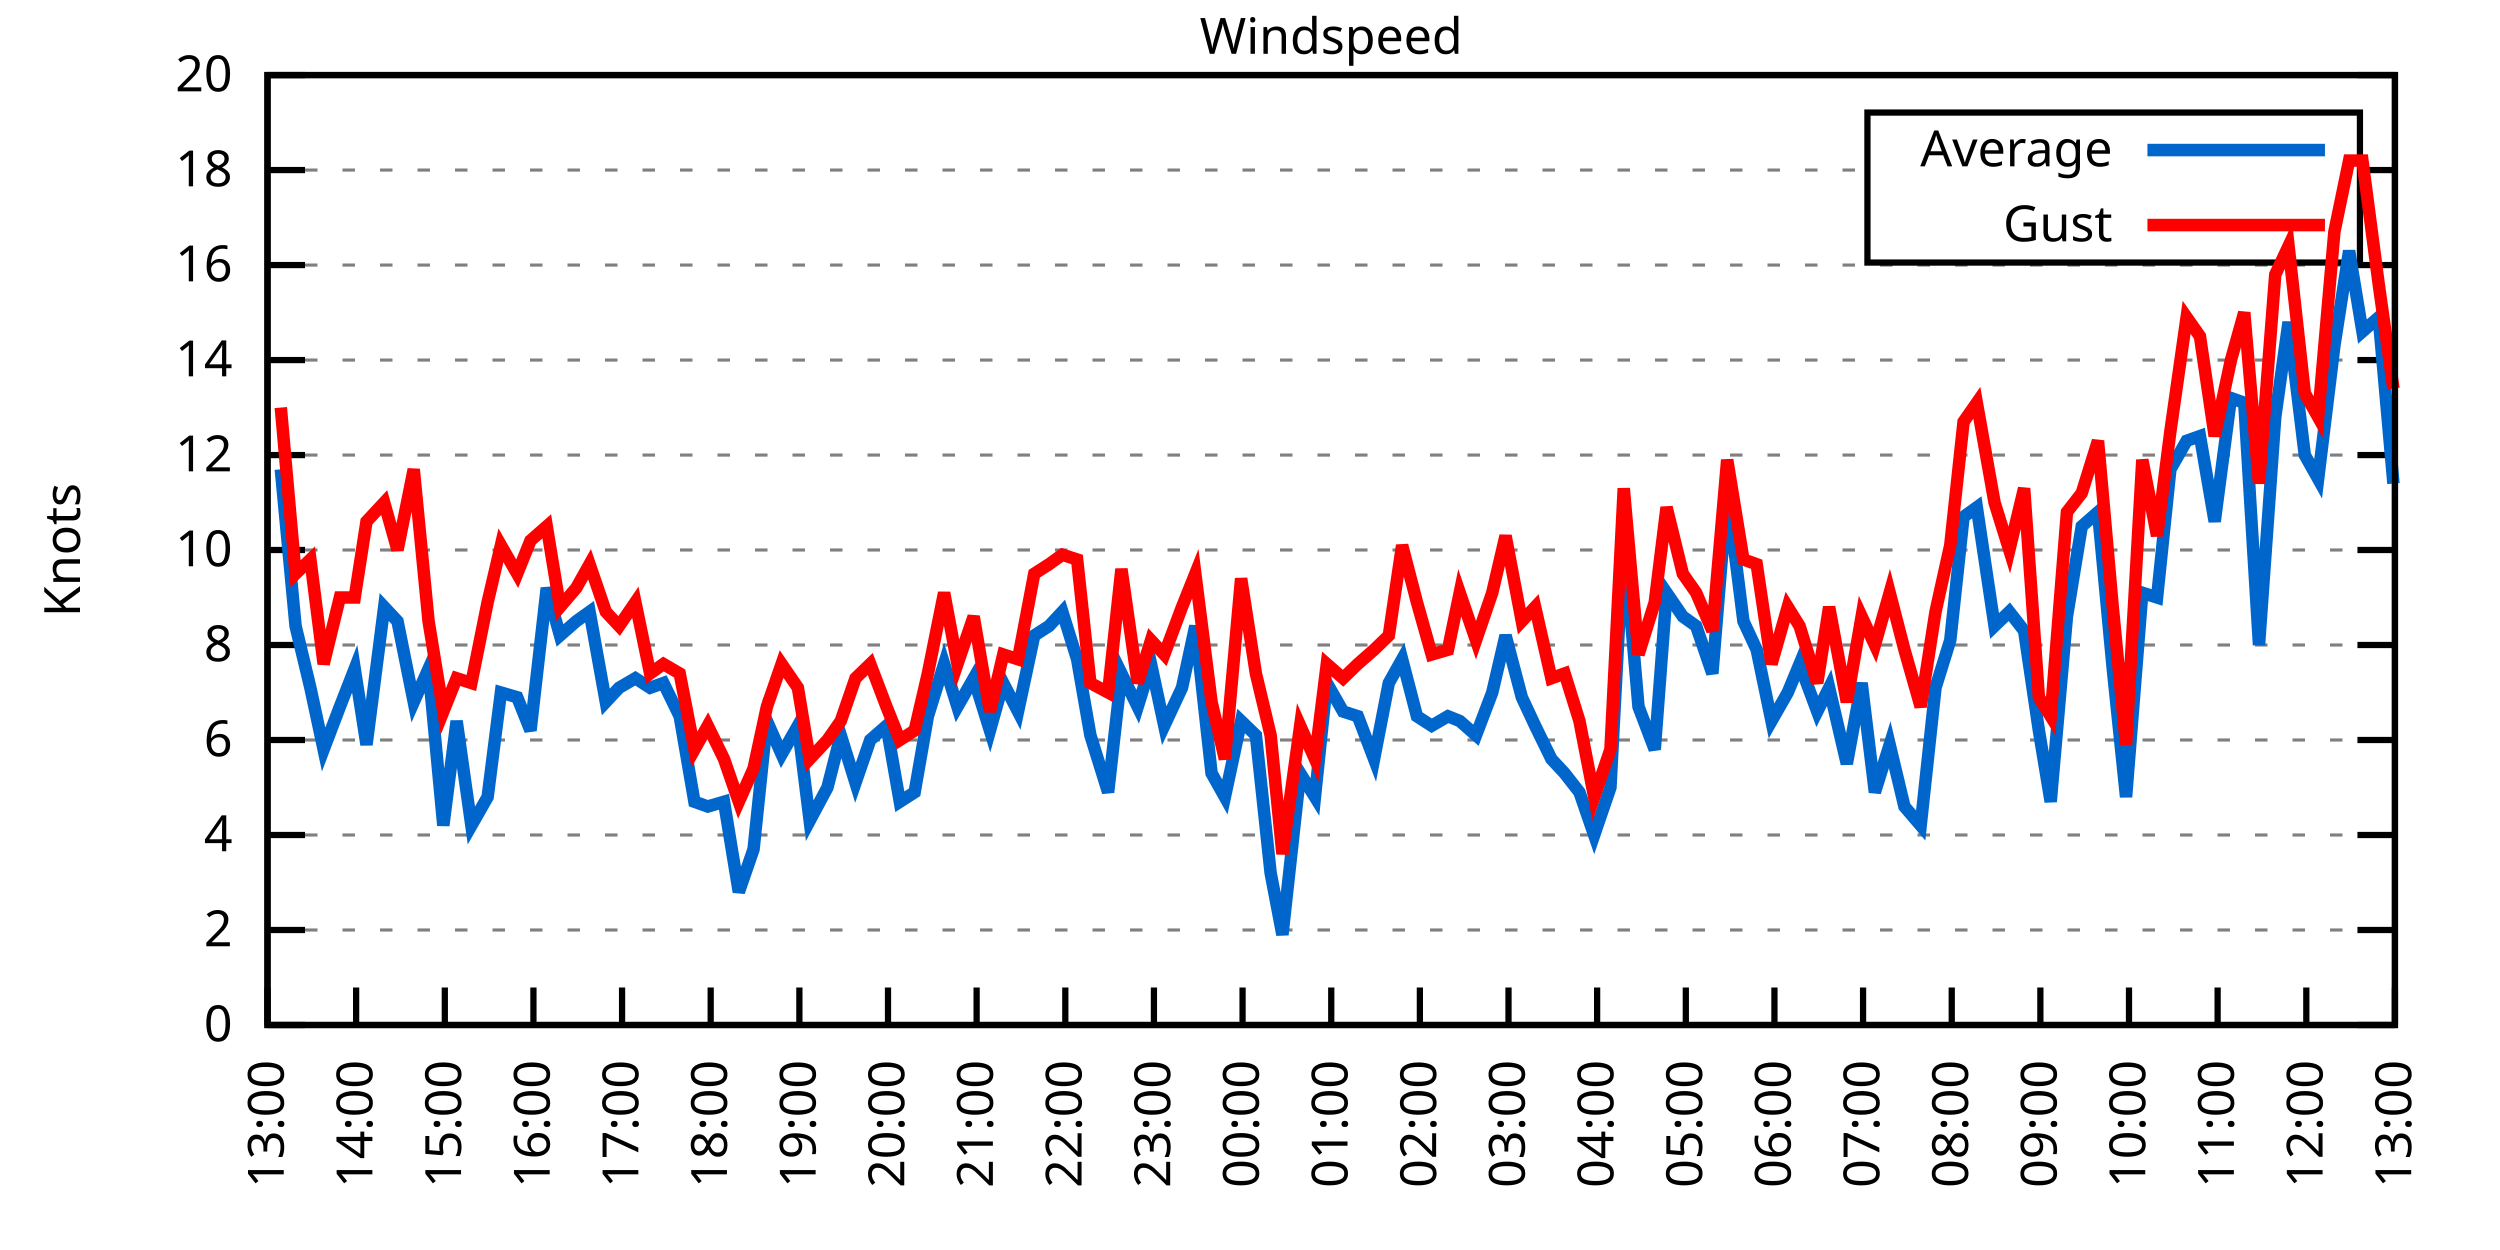
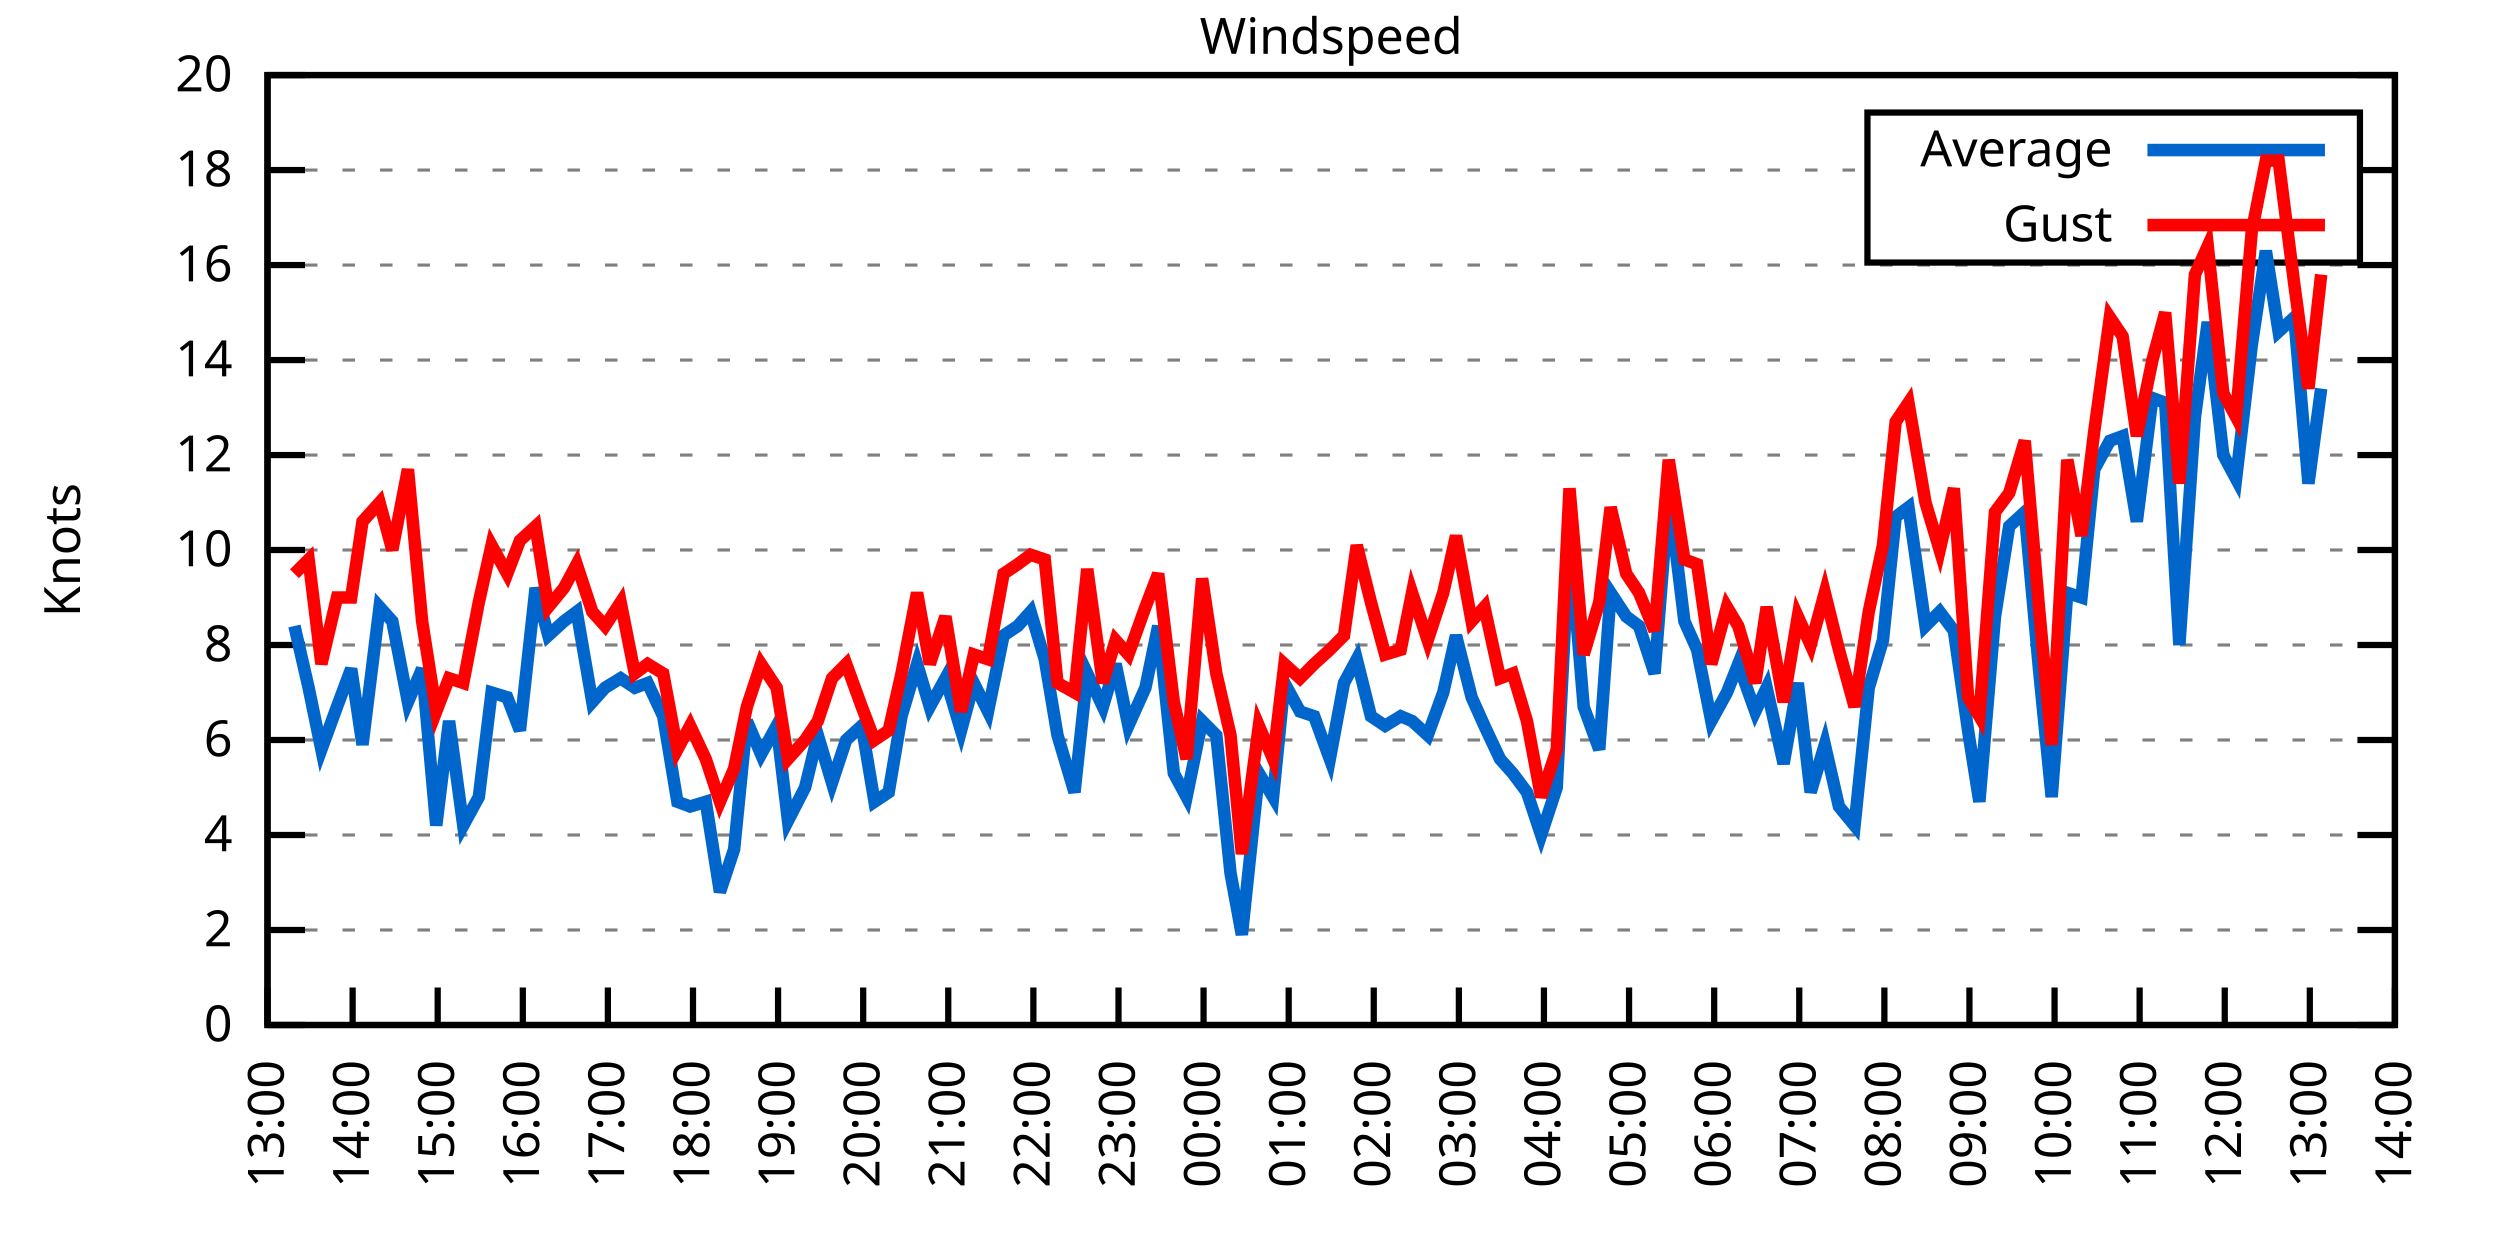
<svg xmlns="http://www.w3.org/2000/svg" xmlns:xlink="http://www.w3.org/1999/xlink" width="400" height="200" viewBox="0 0 400 200">
  <g id="gnuplot_canvas">
    <rect x="0" y="0" width="400" height="200" fill="none" />
    <defs>
      <circle id="gpDot" r="0.5" stroke-width="0.5" stroke="currentColor" />
      <path id="gpPt0" stroke-width="0.333" stroke="currentColor" d="M-1,0 h2 M0,-1 v2" />
      <path id="gpPt1" stroke-width="0.333" stroke="currentColor" d="M-1,-1 L1,1 M1,-1 L-1,1" />
      <path id="gpPt2" stroke-width="0.333" stroke="currentColor" d="M-1,0 L1,0 M0,-1 L0,1 M-1,-1 L1,1 M-1,1 L1,-1" />
      <rect id="gpPt3" stroke-width="0.333" stroke="currentColor" x="-1" y="-1" width="2" height="2" />
      <rect id="gpPt4" stroke-width="0.333" stroke="currentColor" fill="currentColor" x="-1" y="-1" width="2" height="2" />
      <circle id="gpPt5" stroke-width="0.333" stroke="currentColor" cx="0" cy="0" r="1" />
      <use xlink:href="#gpPt5" id="gpPt6" fill="currentColor" stroke="none" />
      <path id="gpPt7" stroke-width="0.333" stroke="currentColor" d="M0,-1.33 L-1.33,0.67 L1.33,0.67 z" />
      <use xlink:href="#gpPt7" id="gpPt8" fill="currentColor" stroke="none" />
      <use xlink:href="#gpPt7" id="gpPt9" stroke="currentColor" transform="rotate(180)" />
      <use xlink:href="#gpPt9" id="gpPt10" fill="currentColor" stroke="none" />
      <use xlink:href="#gpPt3" id="gpPt11" stroke="currentColor" transform="rotate(45)" />
      <use xlink:href="#gpPt11" id="gpPt12" fill="currentColor" stroke="none" />
      <path id="gpPt13" stroke-width="0.333" stroke="currentColor" d="M0,1.330 L1.265,0.411 L0.782,-1.067 L-0.782,-1.076 L-1.265,0.411 z" />
      <use xlink:href="#gpPt13" id="gpPt14" fill="currentColor" stroke="none" />
      <filter id="textbox" filterUnits="objectBoundingBox" x="0" y="0" height="1" width="1">
        <feFlood flood-color="white" flood-opacity="1" result="bgnd" />
        <feComposite in="SourceGraphic" in2="bgnd" operator="atop" />
      </filter>
      <filter id="greybox" filterUnits="objectBoundingBox" x="0" y="0" height="1" width="1">
        <feFlood flood-color="lightgrey" flood-opacity="1" result="grey" />
        <feComposite in="SourceGraphic" in2="grey" operator="atop" />
      </filter>
    </defs>
    <g fill="none" color="white" stroke="currentColor" stroke-width="1.00" stroke-linecap="butt" stroke-linejoin="miter">
</g>
    <g fill="none" color="black" stroke="currentColor" stroke-width="1.00" stroke-linecap="butt" stroke-linejoin="miter">
      <g stroke="none" shape-rendering="crispEdges">
        <polygon fill="rgb(255, 255, 255)" points="42.80,164.00 383.18,164.00 383.18,12.02 42.80,12.02 " />
      </g>
    </g>
    <g fill="none" color="black" stroke="currentColor" stroke-width="1.00" stroke-linecap="butt" stroke-linejoin="miter">
</g>
    <g fill="none" color="black" stroke="black" stroke-width="0.50" stroke-linecap="butt" stroke-linejoin="miter">
</g>
    <g fill="none" color="gray" stroke="currentColor" stroke-width="0.50" stroke-linecap="butt" stroke-linejoin="miter">
      <path stroke="gray" stroke-dasharray="2,4" class="gridline" d="M42.80,164.00 L383.19,164.00  " />
    </g>
    <g fill="none" color="gray" stroke="gray" stroke-width="1.00" stroke-linecap="butt" stroke-linejoin="miter">
</g>
    <g fill="none" color="black" stroke="currentColor" stroke-width="1.00" stroke-linecap="butt" stroke-linejoin="miter">
      <path stroke="black" d="M42.80,164.00 L48.80,164.00 M383.19,164.00 L377.19,164.00  " />
      <g transform="translate(37.20,166.60)" stroke="none" fill="black" font-family="Sans" font-size="8.00" text-anchor="end">
        <text>
          <tspan font-family="Sans"> 0</tspan>
        </text>
      </g>
    </g>
    <g fill="none" color="black" stroke="currentColor" stroke-width="1.00" stroke-linecap="butt" stroke-linejoin="miter">
</g>
    <g fill="none" color="black" stroke="black" stroke-width="0.50" stroke-linecap="butt" stroke-linejoin="miter">
</g>
    <g fill="none" color="gray" stroke="currentColor" stroke-width="0.50" stroke-linecap="butt" stroke-linejoin="miter">
      <path stroke="gray" stroke-dasharray="2,4" class="gridline" d="M42.80,148.80 L383.19,148.80  " />
    </g>
    <g fill="none" color="gray" stroke="gray" stroke-width="1.00" stroke-linecap="butt" stroke-linejoin="miter">
</g>
    <g fill="none" color="black" stroke="currentColor" stroke-width="1.00" stroke-linecap="butt" stroke-linejoin="miter">
      <path stroke="black" d="M42.80,148.80 L48.80,148.80 M383.19,148.80 L377.19,148.80  " />
      <g transform="translate(37.20,151.40)" stroke="none" fill="black" font-family="Sans" font-size="8.00" text-anchor="end">
        <text>
          <tspan font-family="Sans"> 2</tspan>
        </text>
      </g>
    </g>
    <g fill="none" color="black" stroke="currentColor" stroke-width="1.00" stroke-linecap="butt" stroke-linejoin="miter">
</g>
    <g fill="none" color="black" stroke="black" stroke-width="0.50" stroke-linecap="butt" stroke-linejoin="miter">
</g>
    <g fill="none" color="gray" stroke="currentColor" stroke-width="0.50" stroke-linecap="butt" stroke-linejoin="miter">
      <path stroke="gray" stroke-dasharray="2,4" class="gridline" d="M42.80,133.60 L383.19,133.60  " />
    </g>
    <g fill="none" color="gray" stroke="gray" stroke-width="1.00" stroke-linecap="butt" stroke-linejoin="miter">
</g>
    <g fill="none" color="black" stroke="currentColor" stroke-width="1.00" stroke-linecap="butt" stroke-linejoin="miter">
      <path stroke="black" d="M42.80,133.60 L48.80,133.60 M383.19,133.60 L377.19,133.60  " />
      <g transform="translate(37.20,136.20)" stroke="none" fill="black" font-family="Sans" font-size="8.00" text-anchor="end">
        <text>
          <tspan font-family="Sans"> 4</tspan>
        </text>
      </g>
    </g>
    <g fill="none" color="black" stroke="currentColor" stroke-width="1.00" stroke-linecap="butt" stroke-linejoin="miter">
</g>
    <g fill="none" color="black" stroke="black" stroke-width="0.50" stroke-linecap="butt" stroke-linejoin="miter">
</g>
    <g fill="none" color="gray" stroke="currentColor" stroke-width="0.50" stroke-linecap="butt" stroke-linejoin="miter">
      <path stroke="gray" stroke-dasharray="2,4" class="gridline" d="M42.80,118.40 L383.19,118.40  " />
    </g>
    <g fill="none" color="gray" stroke="gray" stroke-width="1.00" stroke-linecap="butt" stroke-linejoin="miter">
</g>
    <g fill="none" color="black" stroke="currentColor" stroke-width="1.00" stroke-linecap="butt" stroke-linejoin="miter">
      <path stroke="black" d="M42.80,118.40 L48.80,118.40 M383.19,118.40 L377.19,118.40  " />
      <g transform="translate(37.20,121.00)" stroke="none" fill="black" font-family="Sans" font-size="8.00" text-anchor="end">
        <text>
          <tspan font-family="Sans"> 6</tspan>
        </text>
      </g>
    </g>
    <g fill="none" color="black" stroke="currentColor" stroke-width="1.00" stroke-linecap="butt" stroke-linejoin="miter">
</g>
    <g fill="none" color="black" stroke="black" stroke-width="0.50" stroke-linecap="butt" stroke-linejoin="miter">
</g>
    <g fill="none" color="gray" stroke="currentColor" stroke-width="0.50" stroke-linecap="butt" stroke-linejoin="miter">
      <path stroke="gray" stroke-dasharray="2,4" class="gridline" d="M42.80,103.20 L383.19,103.20  " />
    </g>
    <g fill="none" color="gray" stroke="gray" stroke-width="1.00" stroke-linecap="butt" stroke-linejoin="miter">
</g>
    <g fill="none" color="black" stroke="currentColor" stroke-width="1.00" stroke-linecap="butt" stroke-linejoin="miter">
      <path stroke="black" d="M42.80,103.20 L48.80,103.20 M383.19,103.20 L377.19,103.20  " />
      <g transform="translate(37.20,105.80)" stroke="none" fill="black" font-family="Sans" font-size="8.00" text-anchor="end">
        <text>
          <tspan font-family="Sans"> 8</tspan>
        </text>
      </g>
    </g>
    <g fill="none" color="black" stroke="currentColor" stroke-width="1.00" stroke-linecap="butt" stroke-linejoin="miter">
</g>
    <g fill="none" color="black" stroke="black" stroke-width="0.50" stroke-linecap="butt" stroke-linejoin="miter">
</g>
    <g fill="none" color="gray" stroke="currentColor" stroke-width="0.50" stroke-linecap="butt" stroke-linejoin="miter">
      <path stroke="gray" stroke-dasharray="2,4" class="gridline" d="M42.80,88.00 L383.19,88.00  " />
    </g>
    <g fill="none" color="gray" stroke="gray" stroke-width="1.00" stroke-linecap="butt" stroke-linejoin="miter">
</g>
    <g fill="none" color="black" stroke="currentColor" stroke-width="1.00" stroke-linecap="butt" stroke-linejoin="miter">
      <path stroke="black" d="M42.80,88.00 L48.80,88.00 M383.19,88.00 L377.19,88.00  " />
      <g transform="translate(37.20,90.60)" stroke="none" fill="black" font-family="Sans" font-size="8.00" text-anchor="end">
        <text>
          <tspan font-family="Sans"> 10</tspan>
        </text>
      </g>
    </g>
    <g fill="none" color="black" stroke="currentColor" stroke-width="1.00" stroke-linecap="butt" stroke-linejoin="miter">
</g>
    <g fill="none" color="black" stroke="black" stroke-width="0.50" stroke-linecap="butt" stroke-linejoin="miter">
</g>
    <g fill="none" color="gray" stroke="currentColor" stroke-width="0.50" stroke-linecap="butt" stroke-linejoin="miter">
      <path stroke="gray" stroke-dasharray="2,4" class="gridline" d="M42.80,72.81 L383.19,72.81  " />
    </g>
    <g fill="none" color="gray" stroke="gray" stroke-width="1.00" stroke-linecap="butt" stroke-linejoin="miter">
</g>
    <g fill="none" color="black" stroke="currentColor" stroke-width="1.00" stroke-linecap="butt" stroke-linejoin="miter">
      <path stroke="black" d="M42.80,72.81 L48.80,72.81 M383.19,72.81 L377.19,72.81  " />
      <g transform="translate(37.20,75.41)" stroke="none" fill="black" font-family="Sans" font-size="8.00" text-anchor="end">
        <text>
          <tspan font-family="Sans"> 12</tspan>
        </text>
      </g>
    </g>
    <g fill="none" color="black" stroke="currentColor" stroke-width="1.00" stroke-linecap="butt" stroke-linejoin="miter">
</g>
    <g fill="none" color="black" stroke="black" stroke-width="0.50" stroke-linecap="butt" stroke-linejoin="miter">
</g>
    <g fill="none" color="gray" stroke="currentColor" stroke-width="0.50" stroke-linecap="butt" stroke-linejoin="miter">
      <path stroke="gray" stroke-dasharray="2,4" class="gridline" d="M42.80,57.61 L383.19,57.61  " />
    </g>
    <g fill="none" color="gray" stroke="gray" stroke-width="1.00" stroke-linecap="butt" stroke-linejoin="miter">
</g>
    <g fill="none" color="black" stroke="currentColor" stroke-width="1.00" stroke-linecap="butt" stroke-linejoin="miter">
      <path stroke="black" d="M42.80,57.61 L48.80,57.61 M383.19,57.61 L377.19,57.61  " />
      <g transform="translate(37.20,60.21)" stroke="none" fill="black" font-family="Sans" font-size="8.00" text-anchor="end">
        <text>
          <tspan font-family="Sans"> 14</tspan>
        </text>
      </g>
    </g>
    <g fill="none" color="black" stroke="currentColor" stroke-width="1.00" stroke-linecap="butt" stroke-linejoin="miter">
</g>
    <g fill="none" color="black" stroke="black" stroke-width="0.50" stroke-linecap="butt" stroke-linejoin="miter">
</g>
    <g fill="none" color="gray" stroke="currentColor" stroke-width="0.50" stroke-linecap="butt" stroke-linejoin="miter">
      <path stroke="gray" stroke-dasharray="2,4" class="gridline" d="M42.80,42.41 L383.19,42.41  " />
    </g>
    <g fill="none" color="gray" stroke="gray" stroke-width="1.00" stroke-linecap="butt" stroke-linejoin="miter">
</g>
    <g fill="none" color="black" stroke="currentColor" stroke-width="1.00" stroke-linecap="butt" stroke-linejoin="miter">
      <path stroke="black" d="M42.80,42.41 L48.80,42.41 M383.19,42.41 L377.19,42.41  " />
      <g transform="translate(37.20,45.01)" stroke="none" fill="black" font-family="Sans" font-size="8.00" text-anchor="end">
        <text>
          <tspan font-family="Sans"> 16</tspan>
        </text>
      </g>
    </g>
    <g fill="none" color="black" stroke="currentColor" stroke-width="1.00" stroke-linecap="butt" stroke-linejoin="miter">
</g>
    <g fill="none" color="black" stroke="black" stroke-width="0.50" stroke-linecap="butt" stroke-linejoin="miter">
</g>
    <g fill="none" color="gray" stroke="currentColor" stroke-width="0.50" stroke-linecap="butt" stroke-linejoin="miter">
      <path stroke="gray" stroke-dasharray="2,4" class="gridline" d="M42.80,27.21 L298.79,27.21 M377.59,27.21 L383.19,27.21  " />
    </g>
    <g fill="none" color="gray" stroke="gray" stroke-width="1.00" stroke-linecap="butt" stroke-linejoin="miter">
</g>
    <g fill="none" color="black" stroke="currentColor" stroke-width="1.00" stroke-linecap="butt" stroke-linejoin="miter">
      <path stroke="black" d="M42.80,27.21 L48.80,27.21 M383.19,27.21 L377.19,27.21  " />
      <g transform="translate(37.20,29.81)" stroke="none" fill="black" font-family="Sans" font-size="8.00" text-anchor="end">
        <text>
          <tspan font-family="Sans"> 18</tspan>
        </text>
      </g>
    </g>
    <g fill="none" color="black" stroke="currentColor" stroke-width="1.00" stroke-linecap="butt" stroke-linejoin="miter">
</g>
    <g fill="none" color="black" stroke="black" stroke-width="0.50" stroke-linecap="butt" stroke-linejoin="miter">
</g>
    <g fill="none" color="gray" stroke="currentColor" stroke-width="0.50" stroke-linecap="butt" stroke-linejoin="miter">
      <path stroke="gray" stroke-dasharray="2,4" class="gridline" d="M42.80,12.01 L383.19,12.01  " />
    </g>
    <g fill="none" color="gray" stroke="gray" stroke-width="1.00" stroke-linecap="butt" stroke-linejoin="miter">
</g>
    <g fill="none" color="black" stroke="currentColor" stroke-width="1.00" stroke-linecap="butt" stroke-linejoin="miter">
      <path stroke="black" d="M42.80,12.01 L48.80,12.01 M383.19,12.01 L377.19,12.01  " />
      <g transform="translate(37.20,14.61)" stroke="none" fill="black" font-family="Sans" font-size="8.00" text-anchor="end">
        <text>
          <tspan font-family="Sans"> 20</tspan>
        </text>
      </g>
    </g>
    <g fill="none" color="black" stroke="currentColor" stroke-width="1.00" stroke-linecap="butt" stroke-linejoin="miter">
      <path stroke="black" d="M42.80,164.00 L42.80,158.00  " />
      <g transform="translate(45.40,169.60) rotate(270.00)" stroke="none" fill="black" font-family="Sans" font-size="8.00" text-anchor="end">
        <text>
          <tspan font-family="Sans">13:00</tspan>
        </text>
      </g>
    </g>
    <g fill="none" color="black" stroke="currentColor" stroke-width="1.00" stroke-linecap="butt" stroke-linejoin="miter">
-       <path stroke="black" d="M56.98,164.00 L56.98,158.00  " />
-       <g transform="translate(59.58,169.60) rotate(270.00)" stroke="none" fill="black" font-family="Sans" font-size="8.00" text-anchor="end">
+       <path stroke="black" d="M56.42,164.00 L56.42,158.00  " />
+       <g transform="translate(59.02,169.60) rotate(270.00)" stroke="none" fill="black" font-family="Sans" font-size="8.00" text-anchor="end">
        <text>
          <tspan font-family="Sans">14:00</tspan>
        </text>
      </g>
    </g>
    <g fill="none" color="black" stroke="currentColor" stroke-width="1.00" stroke-linecap="butt" stroke-linejoin="miter">
-       <path stroke="black" d="M71.17,164.00 L71.17,158.00  " />
-       <g transform="translate(73.77,169.60) rotate(270.00)" stroke="none" fill="black" font-family="Sans" font-size="8.00" text-anchor="end">
+       <path stroke="black" d="M70.03,164.00 L70.03,158.00  " />
+       <g transform="translate(72.63,169.60) rotate(270.00)" stroke="none" fill="black" font-family="Sans" font-size="8.00" text-anchor="end">
        <text>
          <tspan font-family="Sans">15:00</tspan>
        </text>
      </g>
    </g>
    <g fill="none" color="black" stroke="currentColor" stroke-width="1.00" stroke-linecap="butt" stroke-linejoin="miter">
-       <path stroke="black" d="M85.35,164.00 L85.35,158.00  " />
-       <g transform="translate(87.95,169.60) rotate(270.00)" stroke="none" fill="black" font-family="Sans" font-size="8.00" text-anchor="end">
+       <path stroke="black" d="M83.65,164.00 L83.65,158.00  " />
+       <g transform="translate(86.25,169.60) rotate(270.00)" stroke="none" fill="black" font-family="Sans" font-size="8.00" text-anchor="end">
        <text>
          <tspan font-family="Sans">16:00</tspan>
        </text>
      </g>
    </g>
    <g fill="none" color="black" stroke="currentColor" stroke-width="1.00" stroke-linecap="butt" stroke-linejoin="miter">
-       <path stroke="black" d="M99.53,164.00 L99.53,158.00  " />
-       <g transform="translate(102.13,169.60) rotate(270.00)" stroke="none" fill="black" font-family="Sans" font-size="8.00" text-anchor="end">
+       <path stroke="black" d="M97.26,164.00 L97.26,158.00  " />
+       <g transform="translate(99.86,169.60) rotate(270.00)" stroke="none" fill="black" font-family="Sans" font-size="8.00" text-anchor="end">
        <text>
          <tspan font-family="Sans">17:00</tspan>
        </text>
      </g>
    </g>
    <g fill="none" color="black" stroke="currentColor" stroke-width="1.00" stroke-linecap="butt" stroke-linejoin="miter">
-       <path stroke="black" d="M113.71,164.00 L113.71,158.00  " />
-       <g transform="translate(116.31,169.60) rotate(270.00)" stroke="none" fill="black" font-family="Sans" font-size="8.00" text-anchor="end">
+       <path stroke="black" d="M110.88,164.00 L110.88,158.00  " />
+       <g transform="translate(113.48,169.60) rotate(270.00)" stroke="none" fill="black" font-family="Sans" font-size="8.00" text-anchor="end">
        <text>
          <tspan font-family="Sans">18:00</tspan>
        </text>
      </g>
    </g>
    <g fill="none" color="black" stroke="currentColor" stroke-width="1.00" stroke-linecap="butt" stroke-linejoin="miter">
-       <path stroke="black" d="M127.90,164.00 L127.90,158.00  " />
-       <g transform="translate(130.50,169.60) rotate(270.00)" stroke="none" fill="black" font-family="Sans" font-size="8.00" text-anchor="end">
+       <path stroke="black" d="M124.49,164.00 L124.49,158.00  " />
+       <g transform="translate(127.09,169.60) rotate(270.00)" stroke="none" fill="black" font-family="Sans" font-size="8.00" text-anchor="end">
        <text>
          <tspan font-family="Sans">19:00</tspan>
        </text>
      </g>
    </g>
    <g fill="none" color="black" stroke="currentColor" stroke-width="1.00" stroke-linecap="butt" stroke-linejoin="miter">
-       <path stroke="black" d="M142.08,164.00 L142.08,158.00  " />
-       <g transform="translate(144.68,169.60) rotate(270.00)" stroke="none" fill="black" font-family="Sans" font-size="8.00" text-anchor="end">
+       <path stroke="black" d="M138.11,164.00 L138.11,158.00  " />
+       <g transform="translate(140.71,169.60) rotate(270.00)" stroke="none" fill="black" font-family="Sans" font-size="8.00" text-anchor="end">
        <text>
          <tspan font-family="Sans">20:00</tspan>
        </text>
      </g>
    </g>
    <g fill="none" color="black" stroke="currentColor" stroke-width="1.00" stroke-linecap="butt" stroke-linejoin="miter">
-       <path stroke="black" d="M156.26,164.00 L156.26,158.00  " />
-       <g transform="translate(158.86,169.60) rotate(270.00)" stroke="none" fill="black" font-family="Sans" font-size="8.00" text-anchor="end">
+       <path stroke="black" d="M151.72,164.00 L151.72,158.00  " />
+       <g transform="translate(154.32,169.60) rotate(270.00)" stroke="none" fill="black" font-family="Sans" font-size="8.00" text-anchor="end">
        <text>
          <tspan font-family="Sans">21:00</tspan>
        </text>
      </g>
    </g>
    <g fill="none" color="black" stroke="currentColor" stroke-width="1.00" stroke-linecap="butt" stroke-linejoin="miter">
-       <path stroke="black" d="M170.45,164.00 L170.45,158.00  " />
-       <g transform="translate(173.05,169.60) rotate(270.00)" stroke="none" fill="black" font-family="Sans" font-size="8.00" text-anchor="end">
+       <path stroke="black" d="M165.34,164.00 L165.34,158.00  " />
+       <g transform="translate(167.94,169.60) rotate(270.00)" stroke="none" fill="black" font-family="Sans" font-size="8.00" text-anchor="end">
        <text>
          <tspan font-family="Sans">22:00</tspan>
        </text>
      </g>
    </g>
    <g fill="none" color="black" stroke="currentColor" stroke-width="1.00" stroke-linecap="butt" stroke-linejoin="miter">
-       <path stroke="black" d="M184.63,164.00 L184.63,158.00  " />
-       <g transform="translate(187.23,169.60) rotate(270.00)" stroke="none" fill="black" font-family="Sans" font-size="8.00" text-anchor="end">
+       <path stroke="black" d="M178.96,164.00 L178.96,158.00  " />
+       <g transform="translate(181.56,169.60) rotate(270.00)" stroke="none" fill="black" font-family="Sans" font-size="8.00" text-anchor="end">
        <text>
          <tspan font-family="Sans">23:00</tspan>
        </text>
      </g>
    </g>
    <g fill="none" color="black" stroke="currentColor" stroke-width="1.00" stroke-linecap="butt" stroke-linejoin="miter">
-       <path stroke="black" d="M198.81,164.00 L198.81,158.00  " />
-       <g transform="translate(201.41,169.60) rotate(270.00)" stroke="none" fill="black" font-family="Sans" font-size="8.00" text-anchor="end">
+       <path stroke="black" d="M192.57,164.00 L192.57,158.00  " />
+       <g transform="translate(195.17,169.60) rotate(270.00)" stroke="none" fill="black" font-family="Sans" font-size="8.00" text-anchor="end">
        <text>
          <tspan font-family="Sans">00:00</tspan>
        </text>
      </g>
    </g>
    <g fill="none" color="black" stroke="currentColor" stroke-width="1.00" stroke-linecap="butt" stroke-linejoin="miter">
-       <path stroke="black" d="M213.00,164.00 L213.00,158.00  " />
-       <g transform="translate(215.60,169.60) rotate(270.00)" stroke="none" fill="black" font-family="Sans" font-size="8.00" text-anchor="end">
+       <path stroke="black" d="M206.19,164.00 L206.19,158.00  " />
+       <g transform="translate(208.79,169.60) rotate(270.00)" stroke="none" fill="black" font-family="Sans" font-size="8.00" text-anchor="end">
        <text>
          <tspan font-family="Sans">01:00</tspan>
        </text>
      </g>
    </g>
    <g fill="none" color="black" stroke="currentColor" stroke-width="1.00" stroke-linecap="butt" stroke-linejoin="miter">
-       <path stroke="black" d="M227.18,164.00 L227.18,158.00  " />
-       <g transform="translate(229.78,169.60) rotate(270.00)" stroke="none" fill="black" font-family="Sans" font-size="8.00" text-anchor="end">
+       <path stroke="black" d="M219.80,164.00 L219.80,158.00  " />
+       <g transform="translate(222.40,169.60) rotate(270.00)" stroke="none" fill="black" font-family="Sans" font-size="8.00" text-anchor="end">
        <text>
          <tspan font-family="Sans">02:00</tspan>
        </text>
      </g>
    </g>
    <g fill="none" color="black" stroke="currentColor" stroke-width="1.00" stroke-linecap="butt" stroke-linejoin="miter">
-       <path stroke="black" d="M241.36,164.00 L241.36,158.00  " />
-       <g transform="translate(243.96,169.60) rotate(270.00)" stroke="none" fill="black" font-family="Sans" font-size="8.00" text-anchor="end">
+       <path stroke="black" d="M233.42,164.00 L233.42,158.00  " />
+       <g transform="translate(236.02,169.60) rotate(270.00)" stroke="none" fill="black" font-family="Sans" font-size="8.00" text-anchor="end">
        <text>
          <tspan font-family="Sans">03:00</tspan>
        </text>
      </g>
    </g>
    <g fill="none" color="black" stroke="currentColor" stroke-width="1.00" stroke-linecap="butt" stroke-linejoin="miter">
-       <path stroke="black" d="M255.54,164.00 L255.54,158.00  " />
-       <g transform="translate(258.14,169.60) rotate(270.00)" stroke="none" fill="black" font-family="Sans" font-size="8.00" text-anchor="end">
+       <path stroke="black" d="M247.03,164.00 L247.03,158.00  " />
+       <g transform="translate(249.63,169.60) rotate(270.00)" stroke="none" fill="black" font-family="Sans" font-size="8.00" text-anchor="end">
        <text>
          <tspan font-family="Sans">04:00</tspan>
        </text>
      </g>
    </g>
    <g fill="none" color="black" stroke="currentColor" stroke-width="1.00" stroke-linecap="butt" stroke-linejoin="miter">
-       <path stroke="black" d="M269.73,164.00 L269.73,158.00  " />
-       <g transform="translate(272.33,169.60) rotate(270.00)" stroke="none" fill="black" font-family="Sans" font-size="8.00" text-anchor="end">
+       <path stroke="black" d="M260.65,164.00 L260.65,158.00  " />
+       <g transform="translate(263.25,169.60) rotate(270.00)" stroke="none" fill="black" font-family="Sans" font-size="8.00" text-anchor="end">
        <text>
          <tspan font-family="Sans">05:00</tspan>
        </text>
      </g>
    </g>
    <g fill="none" color="black" stroke="currentColor" stroke-width="1.00" stroke-linecap="butt" stroke-linejoin="miter">
-       <path stroke="black" d="M283.91,164.00 L283.91,158.00  " />
-       <g transform="translate(286.51,169.60) rotate(270.00)" stroke="none" fill="black" font-family="Sans" font-size="8.00" text-anchor="end">
+       <path stroke="black" d="M274.27,164.00 L274.27,158.00  " />
+       <g transform="translate(276.87,169.60) rotate(270.00)" stroke="none" fill="black" font-family="Sans" font-size="8.00" text-anchor="end">
        <text>
          <tspan font-family="Sans">06:00</tspan>
        </text>
      </g>
    </g>
    <g fill="none" color="black" stroke="currentColor" stroke-width="1.00" stroke-linecap="butt" stroke-linejoin="miter">
-       <path stroke="black" d="M298.09,164.00 L298.09,158.00  " />
-       <g transform="translate(300.69,169.60) rotate(270.00)" stroke="none" fill="black" font-family="Sans" font-size="8.00" text-anchor="end">
+       <path stroke="black" d="M287.88,164.00 L287.88,158.00  " />
+       <g transform="translate(290.48,169.60) rotate(270.00)" stroke="none" fill="black" font-family="Sans" font-size="8.00" text-anchor="end">
        <text>
          <tspan font-family="Sans">07:00</tspan>
        </text>
      </g>
    </g>
    <g fill="none" color="black" stroke="currentColor" stroke-width="1.00" stroke-linecap="butt" stroke-linejoin="miter">
-       <path stroke="black" d="M312.28,164.00 L312.28,158.00  " />
-       <g transform="translate(314.88,169.60) rotate(270.00)" stroke="none" fill="black" font-family="Sans" font-size="8.00" text-anchor="end">
+       <path stroke="black" d="M301.50,164.00 L301.50,158.00  " />
+       <g transform="translate(304.10,169.60) rotate(270.00)" stroke="none" fill="black" font-family="Sans" font-size="8.00" text-anchor="end">
        <text>
          <tspan font-family="Sans">08:00</tspan>
        </text>
      </g>
    </g>
    <g fill="none" color="black" stroke="currentColor" stroke-width="1.00" stroke-linecap="butt" stroke-linejoin="miter">
-       <path stroke="black" d="M326.46,164.00 L326.46,158.00  " />
-       <g transform="translate(329.06,169.60) rotate(270.00)" stroke="none" fill="black" font-family="Sans" font-size="8.00" text-anchor="end">
+       <path stroke="black" d="M315.11,164.00 L315.11,158.00  " />
+       <g transform="translate(317.71,169.60) rotate(270.00)" stroke="none" fill="black" font-family="Sans" font-size="8.00" text-anchor="end">
        <text>
          <tspan font-family="Sans">09:00</tspan>
        </text>
      </g>
    </g>
    <g fill="none" color="black" stroke="currentColor" stroke-width="1.00" stroke-linecap="butt" stroke-linejoin="miter">
-       <path stroke="black" d="M340.64,164.00 L340.64,158.00  " />
-       <g transform="translate(343.24,169.60) rotate(270.00)" stroke="none" fill="black" font-family="Sans" font-size="8.00" text-anchor="end">
+       <path stroke="black" d="M328.73,164.00 L328.73,158.00  " />
+       <g transform="translate(331.33,169.60) rotate(270.00)" stroke="none" fill="black" font-family="Sans" font-size="8.00" text-anchor="end">
        <text>
          <tspan font-family="Sans">10:00</tspan>
        </text>
      </g>
    </g>
    <g fill="none" color="black" stroke="currentColor" stroke-width="1.00" stroke-linecap="butt" stroke-linejoin="miter">
-       <path stroke="black" d="M354.82,164.00 L354.82,158.00  " />
-       <g transform="translate(357.42,169.60) rotate(270.00)" stroke="none" fill="black" font-family="Sans" font-size="8.00" text-anchor="end">
+       <path stroke="black" d="M342.34,164.00 L342.34,158.00  " />
+       <g transform="translate(344.94,169.60) rotate(270.00)" stroke="none" fill="black" font-family="Sans" font-size="8.00" text-anchor="end">
        <text>
          <tspan font-family="Sans">11:00</tspan>
        </text>
      </g>
    </g>
    <g fill="none" color="black" stroke="currentColor" stroke-width="1.00" stroke-linecap="butt" stroke-linejoin="miter">
-       <path stroke="black" d="M369.01,164.00 L369.01,158.00  " />
-       <g transform="translate(371.61,169.60) rotate(270.00)" stroke="none" fill="black" font-family="Sans" font-size="8.00" text-anchor="end">
+       <path stroke="black" d="M355.96,164.00 L355.96,158.00  " />
+       <g transform="translate(358.56,169.60) rotate(270.00)" stroke="none" fill="black" font-family="Sans" font-size="8.00" text-anchor="end">
        <text>
          <tspan font-family="Sans">12:00</tspan>
+         </text>
+       </g>
+     </g>
+     <g fill="none" color="black" stroke="currentColor" stroke-width="1.00" stroke-linecap="butt" stroke-linejoin="miter">
+       <path stroke="black" d="M369.57,164.00 L369.57,158.00  " />
+       <g transform="translate(372.17,169.60) rotate(270.00)" stroke="none" fill="black" font-family="Sans" font-size="8.00" text-anchor="end">
+         <text>
+           <tspan font-family="Sans">13:00</tspan>
        </text>
      </g>
    </g>
    <g fill="none" color="black" stroke="currentColor" stroke-width="1.00" stroke-linecap="butt" stroke-linejoin="miter">
      <path stroke="black" d="M383.19,164.00 L383.19,158.00  " />
      <g transform="translate(385.79,169.60) rotate(270.00)" stroke="none" fill="black" font-family="Sans" font-size="8.00" text-anchor="end">
        <text>
-           <tspan font-family="Sans">13:00</tspan>
+           <tspan font-family="Sans">14:00</tspan>
        </text>
      </g>
    </g>
    <g fill="none" color="black" stroke="currentColor" stroke-width="1.00" stroke-linecap="butt" stroke-linejoin="miter">
</g>
    <g fill="none" color="black" stroke="currentColor" stroke-width="1.00" stroke-linecap="butt" stroke-linejoin="miter">
      <path stroke="black" d="M42.80,12.01 L42.80,164.00 L383.19,164.00 L383.19,12.01 L42.80,12.01 Z  " />
    </g>
    <g fill="none" color="black" stroke="currentColor" stroke-width="1.00" stroke-linecap="butt" stroke-linejoin="miter">
</g>
    <g fill="none" color="black" stroke="currentColor" stroke-width="1.00" stroke-linecap="butt" stroke-linejoin="miter">
      <path stroke="black" d="M298.79,42.01 L298.79,18.01 L377.59,18.01 L377.59,42.01 L298.79,42.01 Z  " />
    </g>
    <g id="Windspeed_plot_1">
      <g fill="none" color="white" stroke="black" stroke-width="2.00" stroke-linecap="butt" stroke-linejoin="miter">
</g>
      <g fill="none" color="black" stroke="currentColor" stroke-width="2.00" stroke-linecap="butt" stroke-linejoin="miter">
        <g transform="translate(337.99,26.61)" stroke="none" fill="black" font-family="Sans" font-size="8.00" text-anchor="end">
          <text>
            <tspan font-family="Sans">Average</tspan>
          </text>
        </g>
      </g>
      <g fill="none" color="black" stroke="currentColor" stroke-width="2.00" stroke-linecap="butt" stroke-linejoin="miter">
-         <path stroke="rgb(  0, 102, 204)" d="M343.59,24.01 L371.99,24.01 M44.93,75.09 L47.29,100.16 L49.66,110.04 L51.78,119.92 L54.38,113.08 L56.75,107.00   L58.64,119.16 L61.47,97.12 L63.60,99.40 L66.20,112.32 L68.57,107.00 L70.93,132.08 L73.06,115.36 L75.42,132.08   L78.02,127.52 L80.15,110.80 L82.75,111.56 L84.88,116.88 L87.48,94.08 L89.60,101.68 L92.20,99.40 L94.33,97.88   L96.93,112.32 L99.06,110.04 L101.66,108.52 L104.02,110.04 L106.15,109.28 L108.75,114.60 L111.11,128.28 L113.24,129.04   L115.84,128.28 L118.21,142.72 L120.57,135.88 L122.70,115.36 L125.06,120.68 L127.66,116.12 L129.55,131.32 L132.39,126.00   L134.52,117.64 L136.88,125.24 L139.24,118.40 L141.84,116.12 L143.97,128.28 L146.34,126.76 L148.46,114.60 L151.06,106.24   L153.19,113.08 L155.79,108.52 L158.39,116.88 L160.52,109.28 L162.88,113.84 L165.48,101.68 L167.85,100.16 L169.97,97.88   L172.34,105.48 L174.46,117.64 L177.30,126.76 L179.43,107.76 L182.03,113.08 L184.16,106.24 L186.28,116.12 L189.12,110.04   L191.25,100.16 L193.85,123.72 L195.98,127.52 L198.58,115.36 L200.94,117.64 L203.30,139.68 L205.19,149.56 L208.03,123.72   L210.39,127.52 L212.29,109.28 L214.89,113.84 L217.25,114.60 L219.85,121.44 L222.21,109.28 L224.34,105.48 L226.71,114.60   L229.07,116.12 L231.67,114.60 L233.56,115.36 L236.16,117.64 L238.76,110.80 L240.89,101.68 L243.49,111.56 L245.62,116.12   L248.22,121.44 L250.34,123.72 L252.71,126.76 L255.07,133.60 L257.67,126.00 L259.80,85.73 L262.16,113.08 L264.76,119.92   L266.65,94.84 L269.25,98.64 L271.38,100.16 L273.98,107.76 L276.35,78.89 L278.95,99.40 L281.07,103.96 L283.44,115.36   L286.04,110.80 L287.93,106.24 L290.76,113.84 L292.66,110.04 L295.49,122.20 L297.86,109.28 L299.98,126.76 L302.35,119.16   L304.71,129.04 L307.31,132.08 L309.68,110.04 L312.04,102.44 L314.17,82.69 L316.29,81.17 L319.13,100.16 L321.49,97.88   L323.86,100.92 L326.22,116.88 L328.11,128.28 L330.71,98.64 L333.08,84.21 L335.68,81.93 L338.04,107.00 L340.17,127.52   L342.77,94.84 L345.13,95.60 L347.26,75.09 L349.86,70.53 L351.99,69.77 L354.35,83.45 L356.95,63.69 L359.08,64.45   L361.44,103.20 L364.04,66.73 L366.17,51.53 L368.77,72.81 L370.90,76.61 L373.50,55.33 L375.86,40.13 L377.99,53.05   L380.59,50.77 L382.95,77.37  " />
+         <path stroke="rgb(  0, 102, 204)" d="M343.59,24.01 L371.99,24.01 M47.11,100.16 L49.38,110.04 L51.42,119.92 L53.92,113.08 L56.19,107.00 L58.00,119.16   L60.73,97.12 L62.77,99.40 L65.27,112.32 L67.54,107.00 L69.80,132.08 L71.85,115.36 L74.12,132.08 L76.61,127.52   L78.65,110.80 L81.15,111.56 L83.19,116.88 L85.69,94.08 L87.73,101.68 L90.23,99.40 L92.27,97.88 L94.77,112.32   L96.81,110.04 L99.30,108.52 L101.57,110.04 L103.62,109.28 L106.11,114.60 L108.38,128.28 L110.42,129.04 L112.92,128.28   L115.19,142.72 L117.46,135.88 L119.50,115.36 L121.77,120.68 L124.27,116.12 L126.08,131.32 L128.81,126.00 L130.85,117.64   L133.12,125.24 L135.39,118.40 L137.88,116.12 L139.92,128.28 L142.19,126.76 L144.24,114.60 L146.73,106.24 L148.77,113.08   L151.27,108.52 L153.77,116.88 L155.81,109.28 L158.08,113.84 L160.57,101.68 L162.84,100.16 L164.89,97.88 L167.16,105.48   L169.20,117.64 L171.92,126.76 L173.96,107.76 L176.46,113.08 L178.50,106.24 L180.54,116.12 L183.27,110.04 L185.31,100.16   L187.81,123.72 L189.85,127.52 L192.34,115.36 L194.61,117.64 L196.88,139.68 L198.70,149.56 L201.42,123.72 L203.69,127.52   L205.51,109.28 L208.00,113.84 L210.27,114.60 L212.77,121.44 L215.04,109.28 L217.08,105.48 L219.35,114.60 L221.62,116.12   L224.11,114.60 L225.93,115.36 L228.43,117.64 L230.92,110.80 L232.96,101.68 L235.46,111.56 L237.50,116.12 L240.00,121.44   L242.04,123.72 L244.31,126.76 L246.58,133.60 L249.08,126.00 L251.12,85.73 L253.39,113.08 L255.88,119.92 L257.70,94.84   L260.20,98.64 L262.24,100.16 L264.73,107.76 L267.00,78.89 L269.50,99.40 L271.54,103.96 L273.81,115.36 L276.31,110.80   L278.12,106.24 L280.85,113.84 L282.66,110.04 L285.38,122.20 L287.65,109.28 L289.70,126.76 L291.97,119.16 L294.23,129.04   L296.73,132.08 L299.00,110.04 L301.27,102.44 L303.31,82.69 L305.35,81.17 L308.08,100.16 L310.35,97.88 L312.62,100.92   L314.89,116.88 L316.70,128.28 L319.20,98.64 L321.47,84.21 L323.96,81.93 L326.23,107.00 L328.27,127.52 L330.77,94.84   L333.04,95.60 L335.08,75.09 L337.58,70.53 L339.62,69.77 L341.89,83.45 L344.39,63.69 L346.43,64.45 L348.70,103.20   L351.19,66.73 L353.24,51.53 L355.73,72.81 L357.77,76.61 L360.27,55.33 L362.54,40.13 L364.58,53.05 L367.08,50.77   L369.35,77.37 L371.39,62.17  " />
      </g>
    </g>
    <g id="Windspeed_plot_2">
      <g fill="none" color="black" stroke="currentColor" stroke-width="2.00" stroke-linecap="butt" stroke-linejoin="miter">
        <g transform="translate(337.99,38.61)" stroke="none" fill="black" font-family="Sans" font-size="8.00" text-anchor="end">
          <text>
            <tspan font-family="Sans">Gust</tspan>
          </text>
        </g>
      </g>
      <g fill="none" color="black" stroke="currentColor" stroke-width="2.00" stroke-linecap="butt" stroke-linejoin="miter">
-         <path stroke="rgb(255,   0,   0)" d="M343.59,36.01 L371.99,36.01 M44.93,65.21 L47.29,91.80 L49.66,89.52 L51.78,106.24 L54.38,95.60 L56.75,95.60   L58.64,83.45 L61.47,80.41 L63.60,88.00 L66.20,75.09 L68.57,99.40 L70.93,113.84 L73.06,108.52 L75.42,109.28   L78.02,96.36 L80.15,87.25 L82.75,91.80 L84.88,86.49 L87.48,84.21 L89.60,97.12 L92.20,94.08 L94.33,90.28   L96.93,97.88 L99.06,100.16 L101.66,96.36 L104.02,107.76 L106.15,106.24 L108.75,107.76 L111.11,119.92 L113.24,116.12   L115.84,121.44 L118.21,128.28 L120.57,122.96 L122.70,113.08 L125.06,106.24 L127.66,110.04 L129.55,121.44 L132.39,118.40   L134.52,115.36 L136.88,108.52 L139.24,106.24 L141.84,113.08 L143.97,118.40 L146.34,116.88 L148.46,107.76 L151.06,94.84   L153.19,106.24 L155.79,98.64 L158.39,113.84 L160.52,104.72 L162.88,105.48 L165.48,91.80 L167.85,90.28 L169.97,88.76   L172.34,89.52 L174.46,109.28 L177.30,110.80 L179.43,91.04 L182.03,109.28 L184.16,102.44 L186.28,104.72 L189.12,97.12   L191.25,91.80 L193.85,112.32 L195.98,121.44 L198.58,92.56 L200.94,107.76 L203.30,117.64 L205.19,136.64 L208.03,116.12   L210.39,121.44 L212.29,106.24 L214.89,108.52 L217.25,106.24 L219.85,103.96 L222.21,101.68 L224.34,87.25 L226.71,96.36   L229.07,104.72 L231.67,103.96 L233.56,94.84 L236.16,102.44 L238.76,94.84 L240.89,85.73 L243.49,99.40 L245.62,97.12   L248.22,108.52 L250.34,107.76 L252.71,115.36 L255.07,127.52 L257.67,119.92 L259.80,78.13 L262.16,104.72 L264.76,96.36   L266.65,81.17 L269.25,91.80 L271.38,94.84 L273.98,100.92 L276.35,73.57 L278.95,89.52 L281.07,90.28 L283.44,106.24   L286.04,97.12 L287.93,100.16 L290.76,109.28 L292.66,97.12 L295.49,112.32 L297.86,98.64 L299.98,103.20 L302.35,94.84   L304.71,103.96 L307.31,113.08 L309.68,97.88 L312.04,87.25 L314.17,67.49 L316.29,64.45 L319.13,80.41 L321.49,88.00   L323.86,78.13 L326.22,111.56 L328.11,114.60 L330.71,81.93 L333.08,78.89 L335.68,70.53 L338.04,97.12 L340.17,119.16   L342.77,73.57 L345.13,85.73 L347.26,69.01 L349.86,50.77 L351.99,53.81 L354.35,69.77 L356.95,57.61 L359.08,50.01   L361.44,77.37 L364.04,43.93 L366.17,39.37 L368.77,62.93 L370.90,66.73 L373.50,37.09 L375.86,25.69 L377.99,25.69   L380.59,45.45 L382.95,62.17  " />
+         <path stroke="rgb(255,   0,   0)" d="M343.59,36.01 L371.99,36.01 M47.11,91.80 L49.38,89.52 L51.42,106.24 L53.92,95.60 L56.19,95.60 L58.00,83.45   L60.73,80.41 L62.77,88.00 L65.27,75.09 L67.54,99.40 L69.80,113.84 L71.85,108.52 L74.12,109.28 L76.61,96.36   L78.65,87.25 L81.15,91.80 L83.19,86.49 L85.69,84.21 L87.73,97.12 L90.23,94.08 L92.27,90.28 L94.77,97.88   L96.81,100.16 L99.30,96.36 L101.57,107.76 L103.62,106.24 L106.11,107.76 L108.38,119.92 L110.42,116.12 L112.92,121.44   L115.19,128.28 L117.46,122.96 L119.50,113.08 L121.77,106.24 L124.27,110.04 L126.08,121.44 L128.81,118.40 L130.85,115.36   L133.12,108.52 L135.39,106.24 L137.88,113.08 L139.92,118.40 L142.19,116.88 L144.24,107.76 L146.73,94.84 L148.77,106.24   L151.27,98.64 L153.77,113.84 L155.81,104.72 L158.08,105.48 L160.57,91.80 L162.84,90.28 L164.89,88.76 L167.16,89.52   L169.20,109.28 L171.92,110.80 L173.96,91.04 L176.46,109.28 L178.50,102.44 L180.54,104.72 L183.27,97.12 L185.31,91.80   L187.81,112.32 L189.85,121.44 L192.34,92.56 L194.61,107.76 L196.88,117.64 L198.70,136.64 L201.42,116.12 L203.69,121.44   L205.51,106.24 L208.00,108.52 L210.27,106.24 L212.77,103.96 L215.04,101.68 L217.08,87.25 L219.35,96.36 L221.62,104.72   L224.11,103.96 L225.93,94.84 L228.43,102.44 L230.92,94.84 L232.96,85.73 L235.46,99.40 L237.50,97.12 L240.00,108.52   L242.04,107.76 L244.31,115.36 L246.58,127.52 L249.08,119.92 L251.12,78.13 L253.39,104.72 L255.88,96.36 L257.70,81.17   L260.20,91.80 L262.24,94.84 L264.73,100.92 L267.00,73.57 L269.50,89.52 L271.54,90.28 L273.81,106.24 L276.31,97.12   L278.12,100.16 L280.85,109.28 L282.66,97.12 L285.38,112.32 L287.65,98.64 L289.70,103.20 L291.97,94.84 L294.23,103.96   L296.73,113.08 L299.00,97.88 L301.27,87.25 L303.31,67.49 L305.35,64.45 L308.08,80.41 L310.35,88.00 L312.62,78.13   L314.89,111.56 L316.70,114.60 L319.20,81.93 L321.47,78.89 L323.96,70.53 L326.23,97.12 L328.27,119.16 L330.77,73.57   L333.04,85.73 L335.08,69.01 L337.58,50.77 L339.62,53.81 L341.89,69.77 L344.39,57.61 L346.43,50.01 L348.70,77.37   L351.19,43.93 L353.24,39.37 L355.73,62.93 L357.77,66.73 L360.27,37.09 L362.54,25.69 L364.58,25.69 L367.08,45.45   L369.35,62.17 L371.39,43.93  " />
      </g>
    </g>
    <g fill="none" color="black" stroke="currentColor" stroke-width="2.00" stroke-linecap="butt" stroke-linejoin="miter">
</g>
    <g fill="none" color="black" stroke="black" stroke-width="1.00" stroke-linecap="butt" stroke-linejoin="miter">
</g>
    <g fill="none" color="black" stroke="currentColor" stroke-width="1.00" stroke-linecap="butt" stroke-linejoin="miter">
      <path stroke="black" d="M42.80,12.01 L42.80,164.00 L383.19,164.00 L383.19,12.01 L42.80,12.01 Z  " />
      <g transform="translate(12.80,88.01) rotate(270.00)" stroke="none" fill="black" font-family="Sans" font-size="8.00" text-anchor="middle">
        <text>
          <tspan font-family="Sans">Knots</tspan>
        </text>
      </g>
    </g>
    <g fill="none" color="black" stroke="currentColor" stroke-width="1.00" stroke-linecap="butt" stroke-linejoin="miter">
</g>
    <g fill="none" color="black" stroke="currentColor" stroke-width="1.00" stroke-linecap="butt" stroke-linejoin="miter">
      <g transform="translate(212.99,8.61)" stroke="none" fill="black" font-family="Sans" font-size="8.00" text-anchor="middle">
        <text>
          <tspan font-family="Sans">Windspeed</tspan>
        </text>
      </g>
    </g>
    <g fill="none" color="black" stroke="currentColor" stroke-width="1.00" stroke-linecap="butt" stroke-linejoin="miter">
</g>
  </g>
</svg>
